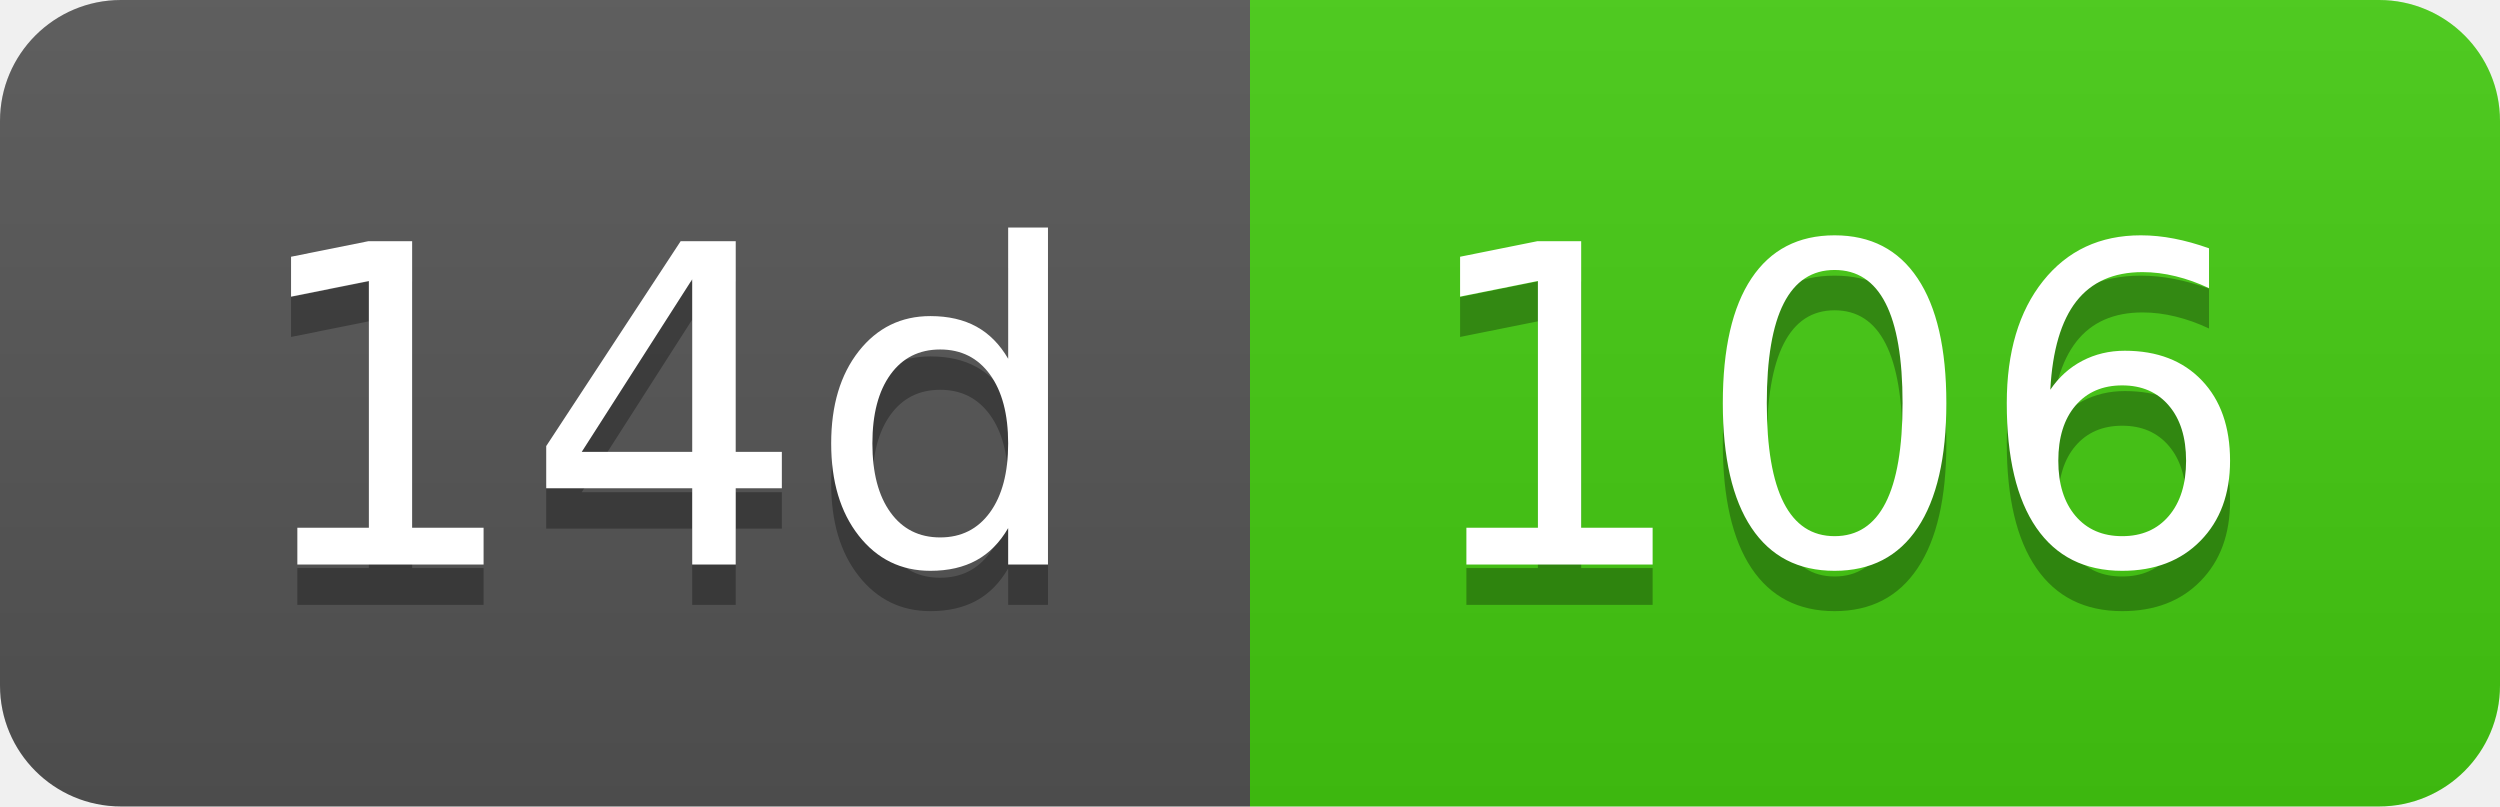
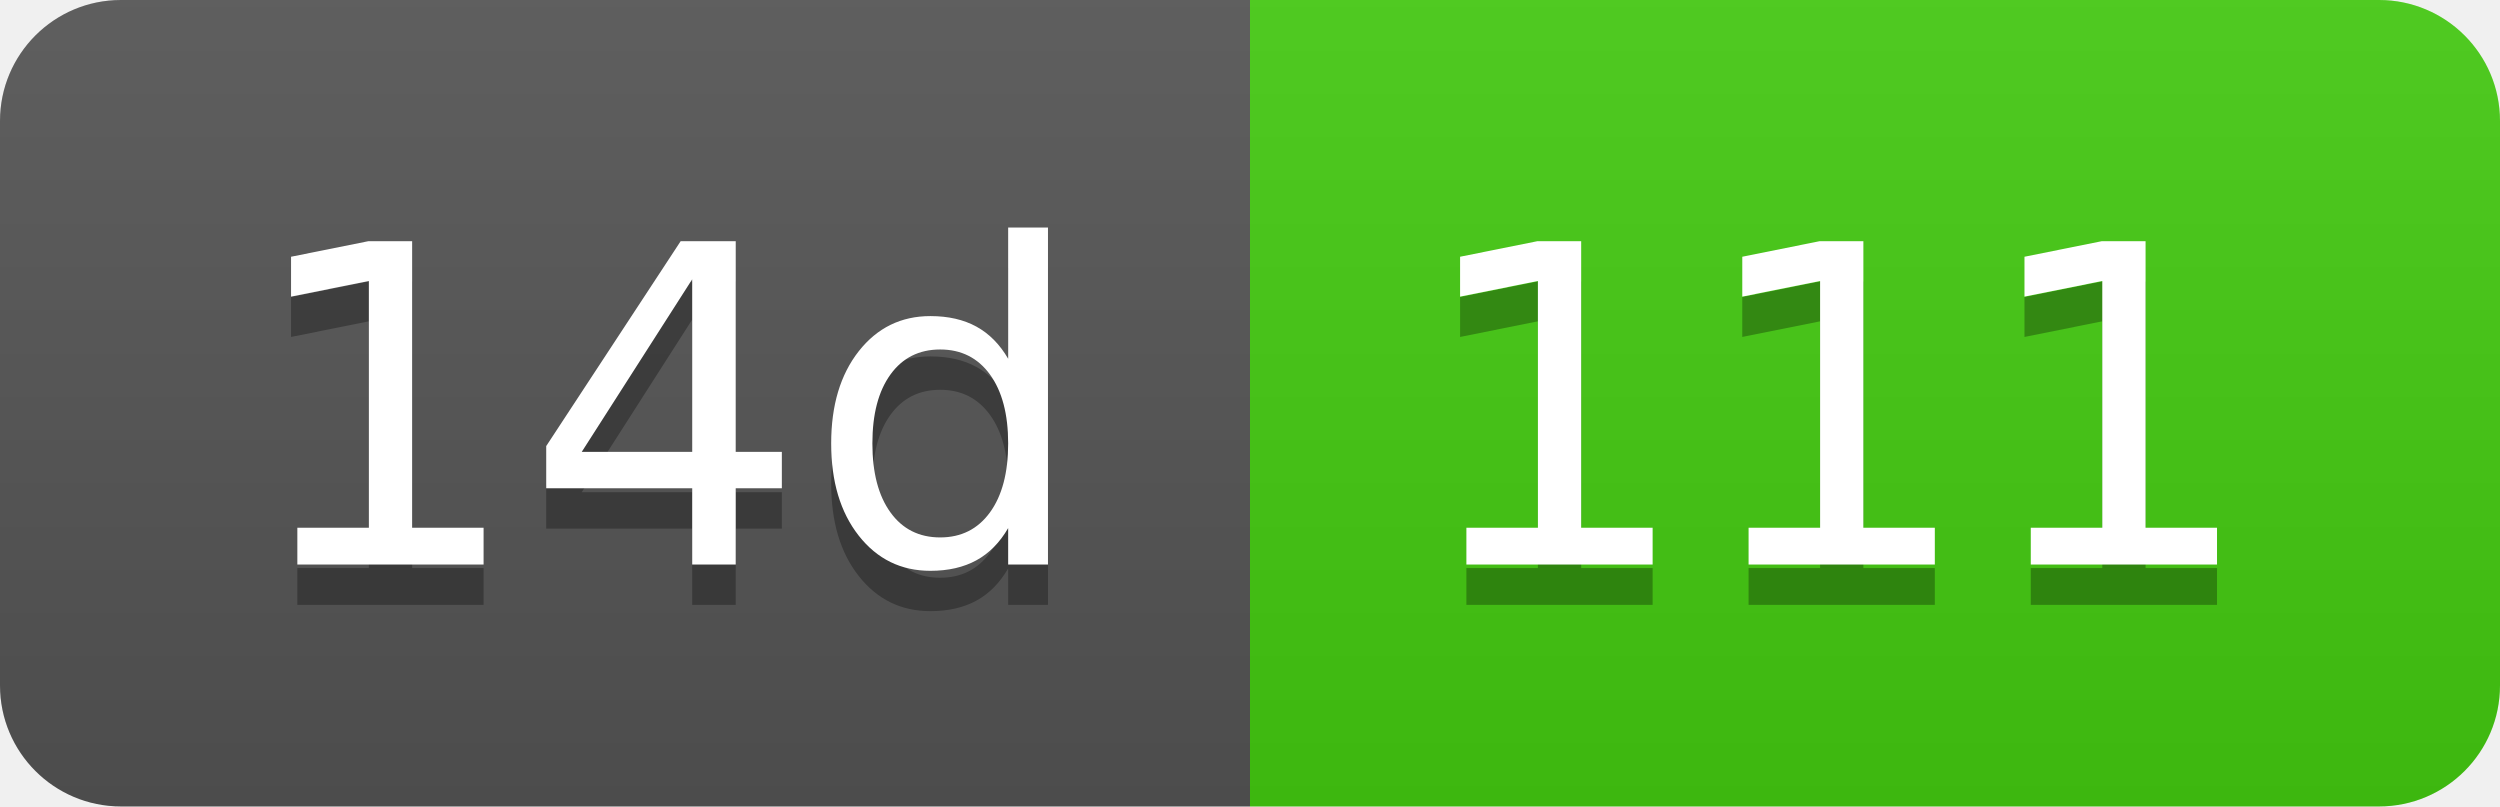
- <svg xmlns="http://www.w3.org/2000/svg" width="62" height="20" role="img" aria-label="14d: 106">
+ <svg xmlns="http://www.w3.org/2000/svg" width="62" height="20" role="img" aria-label="14d: 111">
  <linearGradient id="s" x2="0" y2="100%">
    <stop offset="0" stop-color="#bbb" stop-opacity=".1" />
    <stop offset="1" stop-opacity=".1" />
  </linearGradient>
  <clipPath id="r">
    <rect width="62" height="20" rx="3" fill="#fff" />
  </clipPath>
  <g clip-path="url(#r)">
    <rect width="31" height="20" fill="#555" />
    <rect x="31" width="31" height="20" fill="#4c1" />
    <rect width="62" height="20" fill="url(#s)" />
  </g>
  <g fill="#fff" text-anchor="middle" font-family="Verdana,Geneva,DejaVu Sans,sans-serif" text-rendering="geometricPrecision" font-size="110">
    <text aria-hidden="true" x="165" y="150" fill="#010101" fill-opacity=".3" transform="scale(.1)" textLength="210">14d</text>
    <text x="165" y="140" transform="scale(.1)" fill="#fff" textLength="210">14d</text>
-     <text aria-hidden="true" x="455" y="150" fill="#010101" fill-opacity=".3" transform="scale(.1)" textLength="210">106</text>
-     <text x="455" y="140" transform="scale(.1)" fill="#fff" textLength="210">106</text>
+     <text aria-hidden="true" x="455" y="150" fill="#010101" fill-opacity=".3" transform="scale(.1)" textLength="210">111</text>
+     <text x="455" y="140" transform="scale(.1)" fill="#fff" textLength="210">111</text>
  </g>
</svg>
